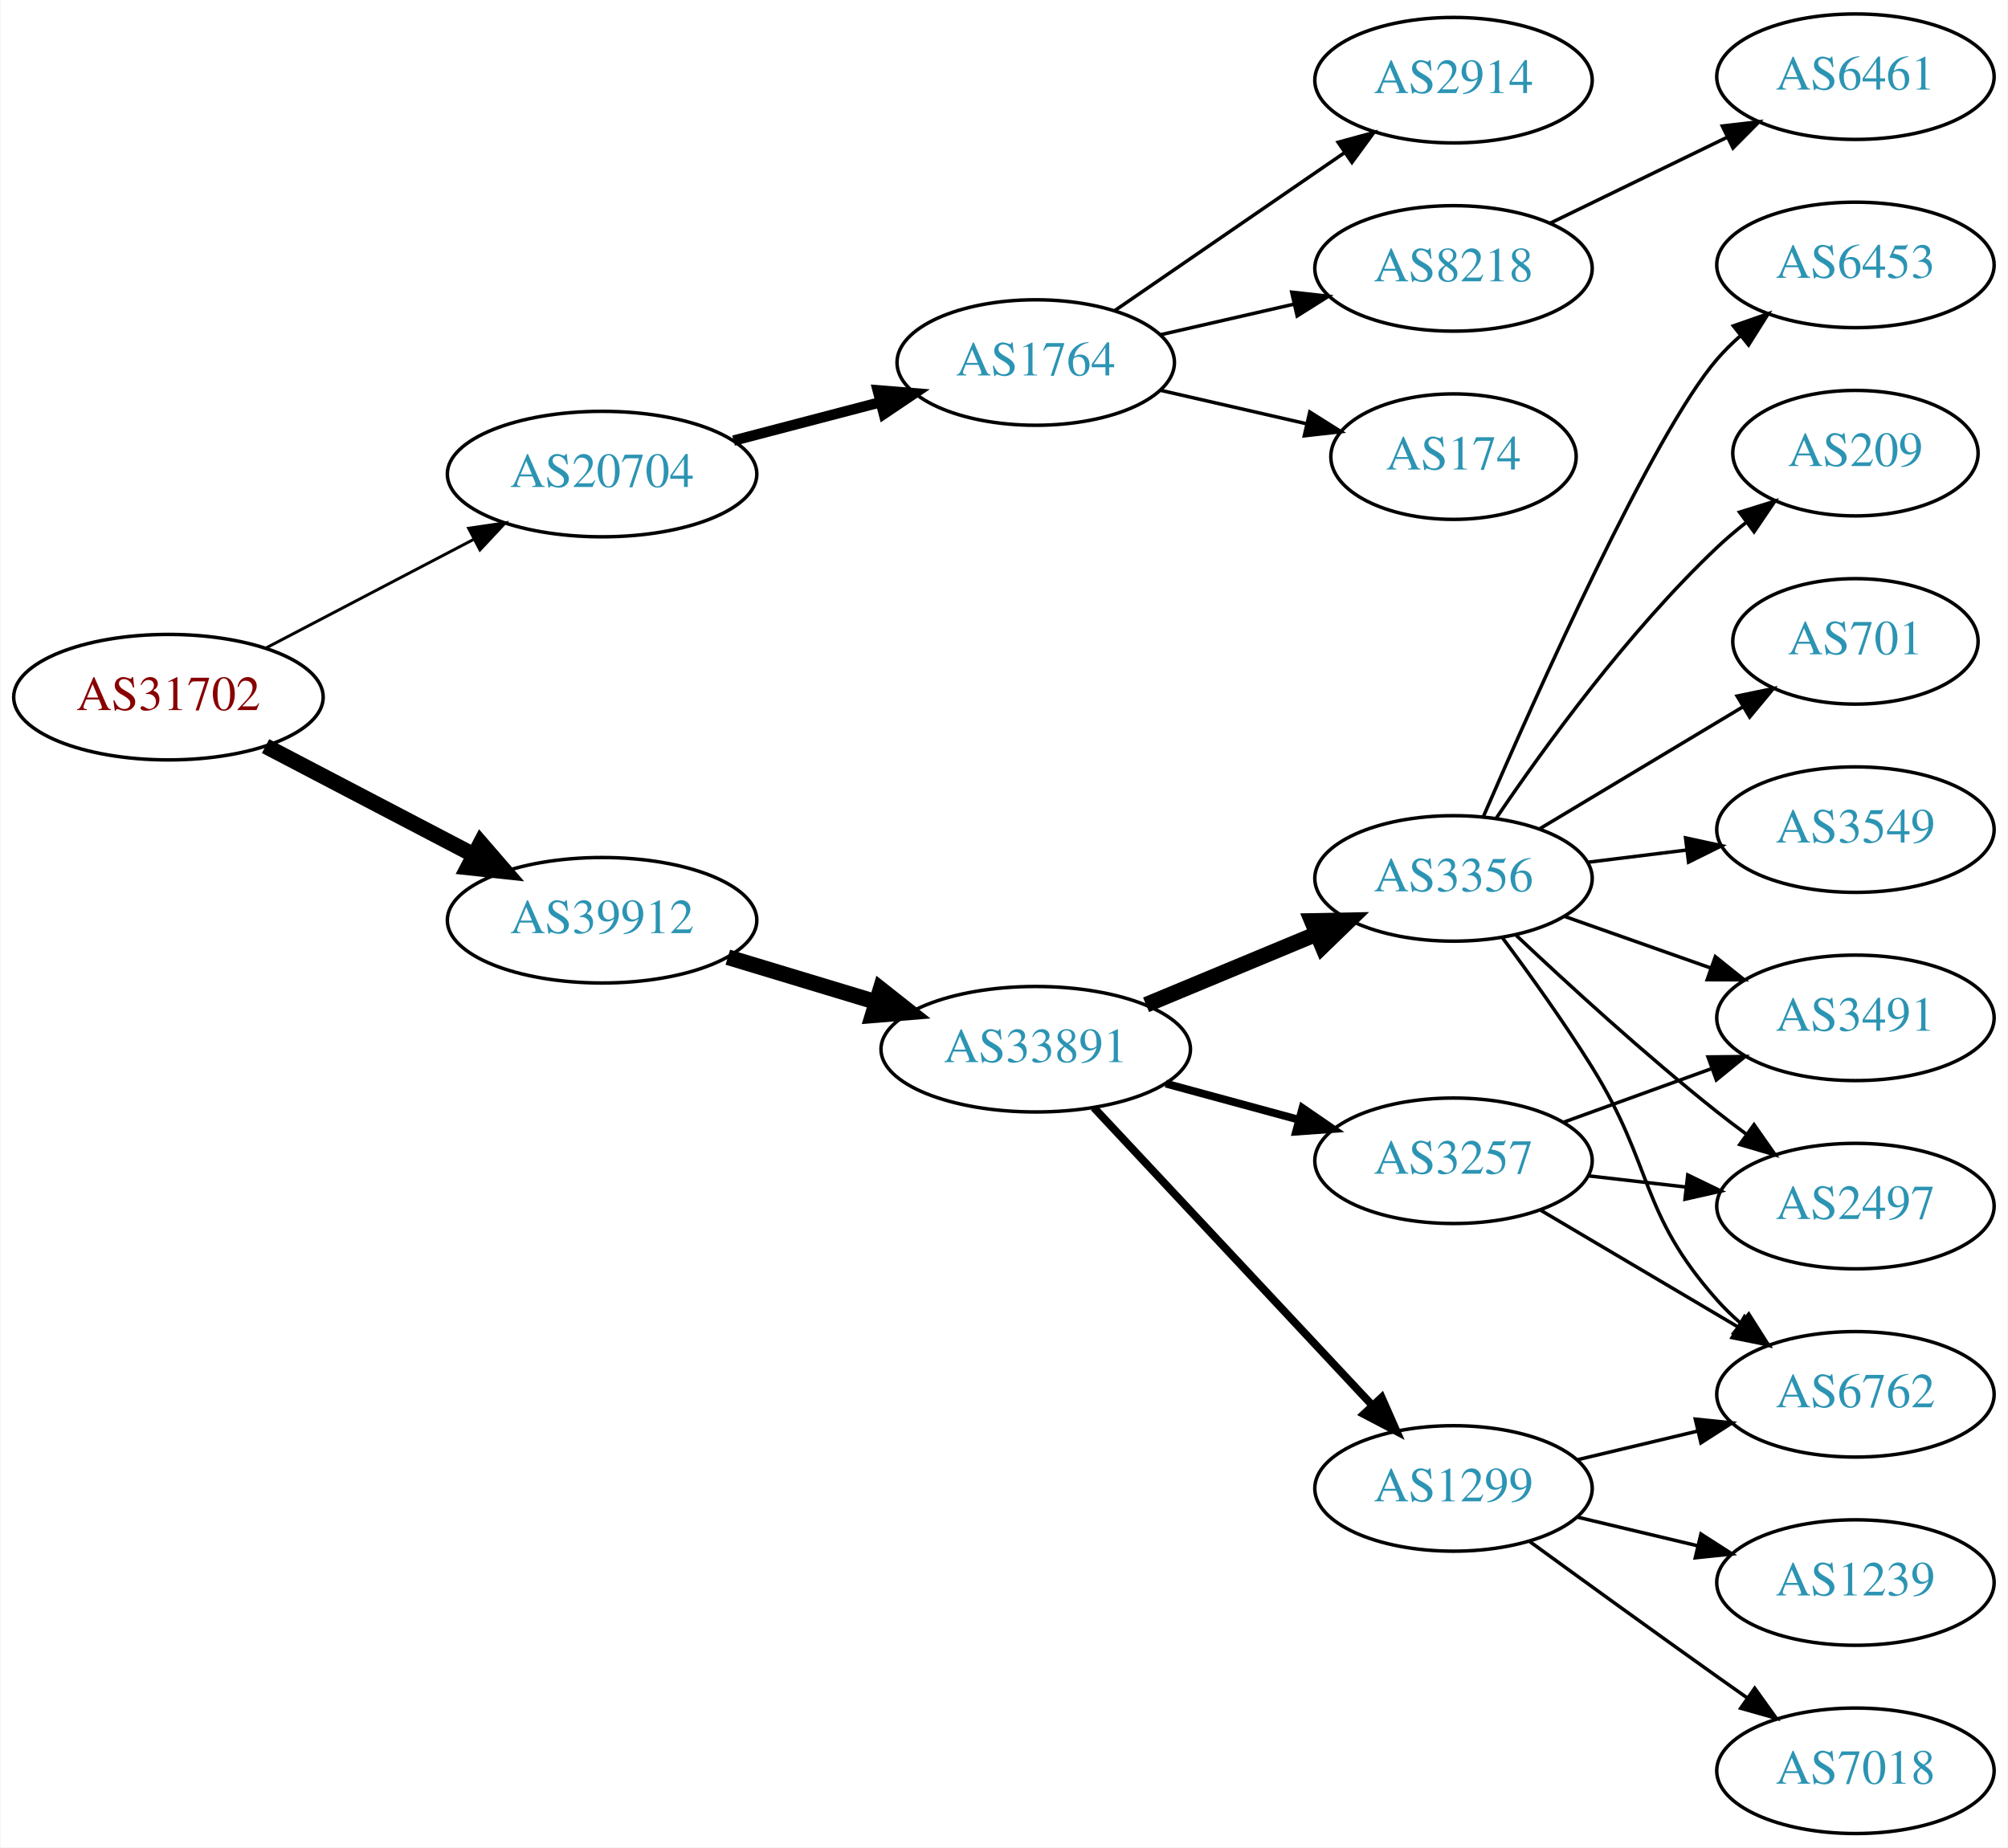
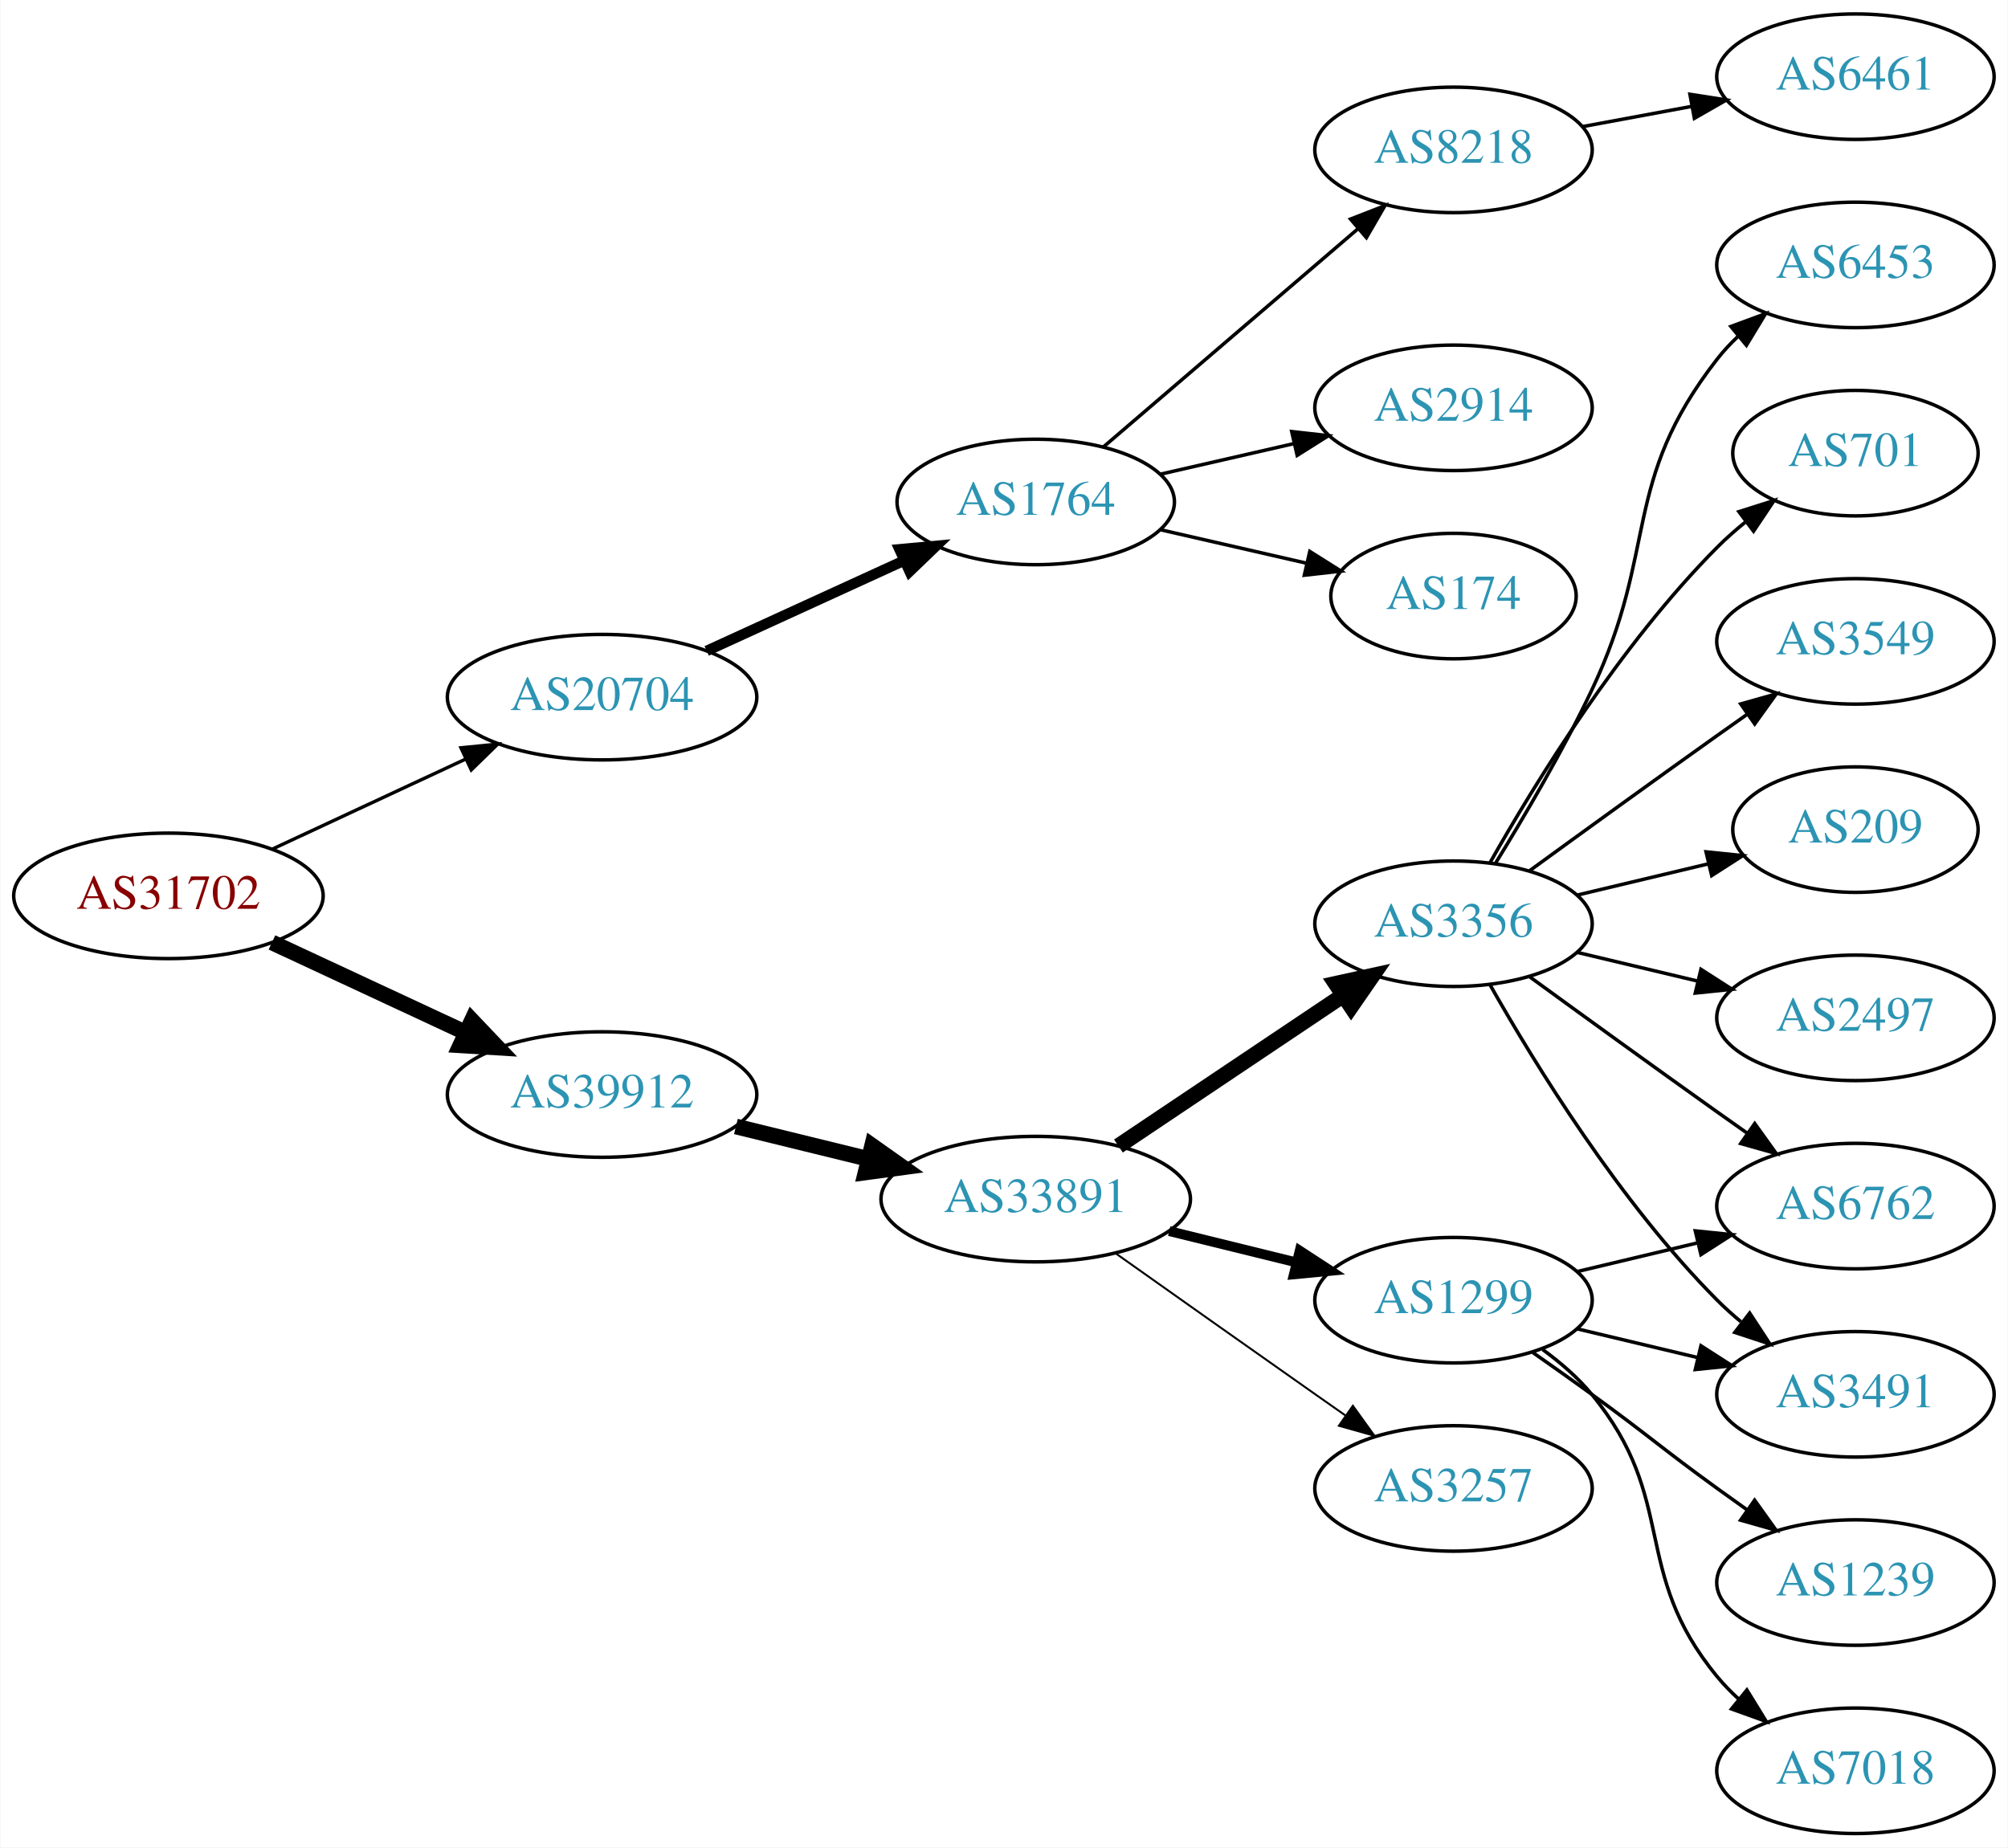
<svg xmlns="http://www.w3.org/2000/svg" xmlns:xlink="http://www.w3.org/1999/xlink" width="576pt" height="530pt" viewBox="0.00 0.00 575.76 530.00">
  <g id="graph0" class="graph" transform="scale(1 1) rotate(0) translate(4 526)">
    <polygon fill="white" stroke="none" points="-4,4 -4,-526 571.762,-526 571.762,4 -4,4" />
    <g id="node1" class="node">
      <g id="a_node1">
        <a xlink:href="/asn/31702" xlink:title="AS31702 ~ IP-Transit: www.funknetz.at GmbH [AT]">
-           <ellipse fill="#ffffff" stroke="black" cx="44.196" cy="-326" rx="44.393" ry="18" />
-           <text text-anchor="middle" x="44.196" y="-322.3" font-family="Times,serif" font-size="14.00" fill="#880000">AS31702</text>
+           <ellipse fill="#ffffff" stroke="black" cx="44.196" cy="-269" rx="44.393" ry="18" />
+           <text text-anchor="middle" x="44.196" y="-265.3" font-family="Times,serif" font-size="14.00" fill="#880000">AS31702</text>
        </a>
      </g>
    </g>
    <g id="node2" class="node">
      <g id="a_node2">
        <a xlink:href="/asn/20704" xlink:title="AS20704 ~ Hirschstettnerstr. 19-21 L1 [AT]">
-           <ellipse fill="#ffffff" stroke="black" cx="168.588" cy="-390" rx="44.393" ry="18" />
-           <text text-anchor="middle" x="168.588" y="-386.3" font-family="Times,serif" font-size="14.00" fill="#2c94b3">AS20704</text>
+           <ellipse fill="#ffffff" stroke="black" cx="168.588" cy="-326" rx="44.393" ry="18" />
+           <text text-anchor="middle" x="168.588" y="-322.3" font-family="Times,serif" font-size="14.00" fill="#2c94b3">AS20704</text>
        </a>
      </g>
    </g>
    <g id="edge1" class="edge">
-       <path fill="none" stroke="black" stroke-width="0.844" d="M72.056,-340.045C89.592,-349.215 112.692,-361.294 131.783,-371.277" />
-       <polygon fill="black" stroke="black" stroke-width="0.844" points="130.308,-374.455 140.791,-375.988 133.552,-368.252 130.308,-374.455" />
+       <path fill="none" stroke="black" stroke-width="0.964" d="M73.892,-282.364C90.498,-290.098 111.602,-299.926 129.575,-308.297" />
+       <polygon fill="black" stroke="black" stroke-width="0.964" points="128.106,-311.473 138.648,-312.522 131.061,-305.128 128.106,-311.473" />
    </g>
    <g id="node3" class="node">
      <g id="a_node3">
        <a xlink:href="/asn/39912" xlink:title="AS39912 ~ oja.at GmbH [AT]">
-           <ellipse fill="#ffffff" stroke="black" cx="168.588" cy="-262" rx="44.393" ry="18" />
-           <text text-anchor="middle" x="168.588" y="-258.3" font-family="Times,serif" font-size="14.00" fill="#2c94b3">AS39912</text>
+           <ellipse fill="#ffffff" stroke="black" cx="168.588" cy="-212" rx="44.393" ry="18" />
+           <text text-anchor="middle" x="168.588" y="-208.3" font-family="Times,serif" font-size="14.00" fill="#2c94b3">AS39912</text>
        </a>
      </g>
    </g>
    <g id="edge2" class="edge">
-       <path fill="none" stroke="black" stroke-width="4.5" d="M72.056,-311.955C89.592,-302.785 112.692,-290.706 131.783,-280.723" />
-       <polygon fill="black" stroke="black" stroke-width="4.5" points="133.754,-284.135 140.791,-276.012 130.105,-277.157 133.754,-284.135" />
+       <path fill="none" stroke="black" stroke-width="4.5" d="M73.892,-255.636C90.498,-247.902 111.602,-238.074 129.575,-229.703" />
+       <polygon fill="black" stroke="black" stroke-width="4.5" points="131.246,-233.269 138.648,-225.478 127.921,-226.13 131.246,-233.269" />
    </g>
    <g id="node4" class="node">
      <g id="a_node4">
        <a xlink:href="/asn/1764" xlink:title="AS1764 ~ NEXTLAYER-AS [AT]">
-           <ellipse fill="#ffffff" stroke="black" cx="292.98" cy="-422" rx="39.794" ry="18" />
-           <text text-anchor="middle" x="292.98" y="-418.3" font-family="Times,serif" font-size="14.00" fill="#2c94b3">AS1764</text>
+           <ellipse fill="#ffffff" stroke="black" cx="292.98" cy="-382" rx="39.794" ry="18" />
+           <text text-anchor="middle" x="292.98" y="-378.3" font-family="Times,serif" font-size="14.00" fill="#2c94b3">AS1764</text>
        </a>
      </g>
    </g>
    <g id="edge3" class="edge">
-       <path fill="none" stroke="black" stroke-width="3" d="M206.31,-399.601C219.568,-403.068 234.662,-407.014 248.448,-410.618" />
-       <polygon fill="black" stroke="black" stroke-width="3" points="247.65,-414.027 258.21,-413.17 249.42,-407.255 247.65,-414.027" />
+       <path fill="none" stroke="black" stroke-width="3" d="M198.593,-339.271C215.569,-347.038 237.164,-356.919 255.311,-365.222" />
+       <polygon fill="black" stroke="black" stroke-width="3" points="253.894,-368.423 264.444,-369.401 256.807,-362.058 253.894,-368.423" />
    </g>
    <g id="node9" class="node">
      <g id="a_node9">
        <a xlink:href="/asn/33891" xlink:title="AS33891 ~ CORE-BACKBONE GMBH GLOBAL NETWORK [DE]">
-           <ellipse fill="#ffffff" stroke="black" cx="292.98" cy="-225" rx="44.393" ry="18" />
-           <text text-anchor="middle" x="292.98" y="-221.3" font-family="Times,serif" font-size="14.00" fill="#2c94b3">AS33891</text>
+           <ellipse fill="#ffffff" stroke="black" cx="292.98" cy="-182" rx="44.393" ry="18" />
+           <text text-anchor="middle" x="292.98" y="-178.3" font-family="Times,serif" font-size="14.00" fill="#2c94b3">AS33891</text>
        </a>
      </g>
    </g>
    <g id="edge8" class="edge">
-       <path fill="none" stroke="black" stroke-width="4.5" d="M204.661,-251.397C217.848,-247.411 233.028,-242.822 246.994,-238.6" />
-       <polygon fill="black" stroke="black" stroke-width="4.5" points="248.47,-242.267 256.903,-235.604 246.191,-234.729 248.47,-242.267" />
+       <path fill="none" stroke="black" stroke-width="4.5" d="M206.975,-202.836C218.957,-199.899 232.381,-196.609 244.96,-193.525" />
+       <polygon fill="black" stroke="black" stroke-width="4.5" points="246.048,-197.313 254.823,-191.108 244.173,-189.664 246.048,-197.313" />
    </g>
    <g id="node5" class="node">
      <g id="a_node5">
-         <a xlink:href="/asn/2914" xlink:title="AS2914 ~ NTT America, Inc. [US]">
-           <ellipse fill="#ffffff" stroke="black" cx="412.823" cy="-503" rx="39.794" ry="18" />
-           <text text-anchor="middle" x="412.823" y="-499.3" font-family="Times,serif" font-size="14.00" fill="#2c94b3">AS2914</text>
+         <a xlink:href="/asn/8218" xlink:title="AS8218 ~ legacy Neotelecoms [FR]">
+           <ellipse fill="#ffffff" stroke="black" cx="412.823" cy="-483" rx="39.794" ry="18" />
+           <text text-anchor="middle" x="412.823" y="-479.3" font-family="Times,serif" font-size="14.00" fill="#2c94b3">AS8218</text>
        </a>
      </g>
    </g>
    <g id="edge4" class="edge">
-       <path fill="none" stroke="black" d="M315.595,-436.857C334.083,-449.565 360.897,-467.995 381.526,-482.175" />
-       <polygon fill="black" stroke="black" points="379.723,-485.183 389.947,-487.963 383.688,-479.414 379.723,-485.183" />
+       <path fill="none" stroke="black" d="M312.393,-397.781C331.995,-414.582 363.19,-441.318 385.409,-460.361" />
+       <polygon fill="black" stroke="black" points="383.28,-463.146 393.15,-466.996 387.835,-457.831 383.28,-463.146" />
    </g>
    <g id="node6" class="node">
      <g id="a_node6">
-         <a xlink:href="/asn/8218" xlink:title="AS8218 ~ legacy Neotelecoms [FR]">
-           <ellipse fill="#ffffff" stroke="black" cx="412.823" cy="-449" rx="39.794" ry="18" />
-           <text text-anchor="middle" x="412.823" y="-445.3" font-family="Times,serif" font-size="14.00" fill="#2c94b3">AS8218</text>
+         <a xlink:href="/asn/2914" xlink:title="AS2914 ~ NTT America, Inc. [US]">
+           <ellipse fill="#ffffff" stroke="black" cx="412.823" cy="-409" rx="39.794" ry="18" />
+           <text text-anchor="middle" x="412.823" y="-405.3" font-family="Times,serif" font-size="14.00" fill="#2c94b3">AS2914</text>
        </a>
      </g>
    </g>
    <g id="edge5" class="edge">
-       <path fill="none" stroke="black" d="M328.7,-429.955C340.7,-432.704 354.32,-435.825 367.013,-438.733" />
-       <polygon fill="black" stroke="black" points="366.415,-442.187 376.945,-441.009 367.979,-435.364 366.415,-442.187" />
+       <path fill="none" stroke="black" d="M328.7,-389.955C340.7,-392.704 354.32,-395.825 367.013,-398.733" />
+       <polygon fill="black" stroke="black" points="366.415,-402.187 376.945,-401.009 367.979,-395.364 366.415,-402.187" />
    </g>
    <g id="node7" class="node">
      <g id="a_node7">
        <a xlink:href="/asn/174" xlink:title="AS174 ~ Cogent Communications [US]">
-           <ellipse fill="#ffffff" stroke="black" cx="412.823" cy="-395" rx="35.194" ry="18" />
-           <text text-anchor="middle" x="412.823" y="-391.3" font-family="Times,serif" font-size="14.00" fill="#2c94b3">AS174</text>
+           <ellipse fill="#ffffff" stroke="black" cx="412.823" cy="-355" rx="35.194" ry="18" />
+           <text text-anchor="middle" x="412.823" y="-351.3" font-family="Times,serif" font-size="14.00" fill="#2c94b3">AS174</text>
        </a>
      </g>
    </g>
    <g id="edge6" class="edge">
-       <path fill="none" stroke="black" d="M328.7,-414.045C341.792,-411.045 356.814,-407.604 370.455,-404.478" />
-       <polygon fill="black" stroke="black" points="371.597,-407.807 380.562,-402.162 370.033,-400.984 371.597,-407.807" />
+       <path fill="none" stroke="black" d="M328.7,-374.045C341.792,-371.045 356.814,-367.604 370.455,-364.478" />
+       <polygon fill="black" stroke="black" points="371.597,-367.807 380.562,-362.162 370.033,-360.984 371.597,-367.807" />
    </g>
    <g id="node8" class="node">
      <g id="a_node8">
        <a xlink:href="/asn/6461" xlink:title="AS6461 ~ Zayo Bandwidth [US]">
          <ellipse fill="#ffffff" stroke="black" cx="528.116" cy="-504" rx="39.794" ry="18" />
          <text text-anchor="middle" x="528.116" y="-500.3" font-family="Times,serif" font-size="14.00" fill="#2c94b3">AS6461</text>
        </a>
      </g>
    </g>
    <g id="edge7" class="edge">
-       <path fill="none" stroke="black" d="M440.672,-462.034C455.769,-469.363 474.813,-478.609 491.182,-486.555" />
-       <polygon fill="black" stroke="black" points="489.935,-489.841 500.46,-491.059 492.992,-483.543 489.935,-489.841" />
+       <path fill="none" stroke="black" d="M449.67,-489.645C459.691,-491.502 470.722,-493.547 481.238,-495.496" />
+       <polygon fill="black" stroke="black" points="480.643,-498.945 491.114,-497.327 481.919,-492.063 480.643,-498.945" />
    </g>
    <g id="node10" class="node">
      <g id="a_node10">
-         <a xlink:href="/asn/3257" xlink:title="AS3257 ~ GTT [DE]">
-           <ellipse fill="#ffffff" stroke="black" cx="412.823" cy="-193" rx="39.794" ry="18" />
-           <text text-anchor="middle" x="412.823" y="-189.3" font-family="Times,serif" font-size="14.00" fill="#2c94b3">AS3257</text>
+         <a xlink:href="/asn/1299" xlink:title="AS1299 ~ Telia Carrier [EU]">
+           <ellipse fill="#ffffff" stroke="black" cx="412.823" cy="-153" rx="39.794" ry="18" />
+           <text text-anchor="middle" x="412.823" y="-149.3" font-family="Times,serif" font-size="14.00" fill="#2c94b3">AS1299</text>
        </a>
      </g>
    </g>
    <g id="edge9" class="edge">
-       <path fill="none" stroke="black" stroke-width="2.25" d="M330.299,-215.138C342.358,-211.863 355.907,-208.184 368.445,-204.779" />
-       <polygon fill="black" stroke="black" stroke-width="2.25" points="369.502,-208.119 378.235,-202.121 367.667,-201.364 369.502,-208.119" />
+       <path fill="none" stroke="black" stroke-width="2.812" d="M331.267,-172.824C342.856,-169.972 355.742,-166.801 367.749,-163.846" />
+       <polygon fill="black" stroke="black" stroke-width="2.812" points="368.706,-167.215 377.58,-161.427 367.033,-160.418 368.706,-167.215" />
    </g>
    <g id="node11" class="node">
      <g id="a_node11">
-         <a xlink:href="/asn/3356" xlink:title="AS3356 ~ Level 3 Parent, LLC [US]">
-           <ellipse fill="#ffffff" stroke="black" cx="412.823" cy="-274" rx="39.794" ry="18" />
-           <text text-anchor="middle" x="412.823" y="-270.3" font-family="Times,serif" font-size="14.00" fill="#2c94b3">AS3356</text>
+         <a xlink:href="/asn/3257" xlink:title="AS3257 ~ GTT [DE]">
+           <ellipse fill="#ffffff" stroke="black" cx="412.823" cy="-99" rx="39.794" ry="18" />
+           <text text-anchor="middle" x="412.823" y="-95.3" font-family="Times,serif" font-size="14.00" fill="#2c94b3">AS3257</text>
        </a>
      </g>
    </g>
    <g id="edge10" class="edge">
-       <path fill="none" stroke="black" stroke-width="4.5" d="M324.635,-237.746C339.544,-243.946 357.618,-251.461 373.435,-258.038" />
-       <polygon fill="black" stroke="black" stroke-width="4.5" points="372.198,-261.788 382.944,-261.992 375.222,-254.517 372.198,-261.788" />
+       <path fill="none" stroke="black" stroke-width="0.562" d="M315.807,-166.517C331.699,-155.255 353.751,-139.653 373.176,-126 376.008,-124.01 378.958,-121.941 381.911,-119.873" />
+       <polygon fill="black" stroke="black" stroke-width="0.562" points="383.954,-122.715 390.142,-114.115 379.941,-116.979 383.954,-122.715" />
    </g>
    <g id="node12" class="node">
      <g id="a_node12">
-         <a xlink:href="/asn/1299" xlink:title="AS1299 ~ Telia Carrier [EU]">
-           <ellipse fill="#ffffff" stroke="black" cx="412.823" cy="-99" rx="39.794" ry="18" />
-           <text text-anchor="middle" x="412.823" y="-95.3" font-family="Times,serif" font-size="14.00" fill="#2c94b3">AS1299</text>
+         <a xlink:href="/asn/3356" xlink:title="AS3356 ~ Level 3 Parent, LLC [US]">
+           <ellipse fill="#ffffff" stroke="black" cx="412.823" cy="-261" rx="39.794" ry="18" />
+           <text text-anchor="middle" x="412.823" y="-257.3" font-family="Times,serif" font-size="14.00" fill="#2c94b3">AS3356</text>
        </a>
      </g>
    </g>
    <g id="edge11" class="edge">
-       <path fill="none" stroke="black" stroke-width="2.25" d="M309.629,-208.268C330.08,-186.402 366.032,-147.961 389.381,-122.995" />
-       <polygon fill="black" stroke="black" stroke-width="2.25" points="392.21,-125.095 396.484,-115.401 387.097,-120.313 392.21,-125.095" />
+       <path fill="none" stroke="black" stroke-width="4.5" d="M316.702,-197.232C334.995,-209.496 360.891,-226.856 381.044,-240.366" />
+       <polygon fill="black" stroke="black" stroke-width="4.5" points="379.072,-243.785 389.571,-246.083 383.457,-237.244 379.072,-243.785" />
    </g>
    <g id="node13" class="node">
      <g id="a_node13">
+         <a xlink:href="/asn/6762" xlink:title="AS6762 ~ TELECOM ITALIA SPARKLE S.p.A. [IT]">
+           <ellipse fill="#ffffff" stroke="black" cx="528.116" cy="-180" rx="39.794" ry="18" />
+           <text text-anchor="middle" x="528.116" y="-176.3" font-family="Times,serif" font-size="14.00" fill="#2c94b3">AS6762</text>
+         </a>
+       </g>
+     </g>
+     <g id="edge12" class="edge">
+       <path fill="none" stroke="black" d="M448.43,-161.248C459.301,-163.838 471.456,-166.735 482.898,-169.462" />
+       <polygon fill="black" stroke="black" points="482.182,-172.889 492.721,-171.803 483.804,-166.08 482.182,-172.889" />
+     </g>
+     <g id="node14" class="node">
+       <g id="a_node14">
+         <a xlink:href="/asn/1239" xlink:title="AS1239 ~ Sprint [US]">
+           <ellipse fill="#ffffff" stroke="black" cx="528.116" cy="-72" rx="39.794" ry="18" />
+           <text text-anchor="middle" x="528.116" y="-68.3" font-family="Times,serif" font-size="14.00" fill="#2c94b3">AS1239</text>
+         </a>
+       </g>
+     </g>
+     <g id="edge13" class="edge">
+       <path fill="none" stroke="black" d="M435.58,-137.991C441.114,-134.121 447.033,-129.936 452.469,-126 468.669,-114.271 472.27,-110.729 488.469,-99 491.272,-96.971 494.204,-94.875 497.145,-92.79" />
+       <polygon fill="black" stroke="black" points="499.196,-95.627 505.359,-87.009 495.167,-89.903 499.196,-95.627" />
+     </g>
+     <g id="node15" class="node">
+       <g id="a_node15">
+         <a xlink:href="/asn/7018" xlink:title="AS7018 ~ AT&amp;T Services, Inc. [US]">
+           <ellipse fill="#ffffff" stroke="black" cx="528.116" cy="-18" rx="39.794" ry="18" />
+           <text text-anchor="middle" x="528.116" y="-14.3" font-family="Times,serif" font-size="14.00" fill="#2c94b3">AS7018</text>
+         </a>
+       </g>
+     </g>
+     <g id="edge14" class="edge">
+       <path fill="none" stroke="black" d="M438.404,-138.844C443.498,-135.128 448.512,-130.799 452.469,-126 477.534,-95.606 463.405,-75.394 488.469,-45 490.325,-42.751 492.412,-40.604 494.631,-38.576" />
+       <polygon fill="black" stroke="black" points="496.979,-41.178 502.535,-32.156 492.566,-35.744 496.979,-41.178" />
+     </g>
+     <g id="node16" class="node">
+       <g id="a_node16">
        <a xlink:href="/asn/3491" xlink:title="AS3491 ~ PCCW Global, Inc. [US]">
-           <ellipse fill="#ffffff" stroke="black" cx="528.116" cy="-234" rx="39.794" ry="18" />
-           <text text-anchor="middle" x="528.116" y="-230.3" font-family="Times,serif" font-size="14.00" fill="#2c94b3">AS3491</text>
-         </a>
-       </g>
-     </g>
-     <g id="edge24" class="edge">
-       <path fill="none" stroke="black" d="M444.482,-204.095C457.454,-208.79 472.747,-214.324 486.628,-219.348" />
-       <polygon fill="black" stroke="black" points="485.838,-222.784 496.433,-222.896 488.221,-216.202 485.838,-222.784" />
+           <ellipse fill="#ffffff" stroke="black" cx="528.116" cy="-126" rx="39.794" ry="18" />
+           <text text-anchor="middle" x="528.116" y="-122.3" font-family="Times,serif" font-size="14.00" fill="#2c94b3">AS3491</text>
+         </a>
+       </g>
+     </g>
+     <g id="edge15" class="edge">
+       <path fill="none" stroke="black" d="M448.43,-144.752C459.301,-142.162 471.456,-139.265 482.898,-136.538" />
+       <polygon fill="black" stroke="black" points="483.804,-139.92 492.721,-134.197 482.182,-133.111 483.804,-139.92" />
+     </g>
+     <g id="edge19" class="edge">
+       <path fill="none" stroke="black" d="M434.671,-245.778C449.605,-234.909 470.219,-219.975 488.469,-207 491.29,-204.995 494.233,-202.915 497.181,-200.841" />
+       <polygon fill="black" stroke="black" points="499.227,-203.681 505.406,-195.074 495.208,-197.95 499.227,-203.681" />
+     </g>
+     <g id="edge21" class="edge">
+       <path fill="none" stroke="black" d="M423.283,-243.51C436.065,-220.904 460.497,-181.114 488.469,-153 490.58,-150.879 492.876,-148.812 495.262,-146.829" />
+       <polygon fill="black" stroke="black" points="497.777,-149.31 503.577,-140.444 493.514,-143.758 497.777,-149.31" />
    </g>
    <g id="node17" class="node">
      <g id="a_node17">
-         <a xlink:href="/asn/2497" xlink:title="AS2497 ~ Internet Initiative Japan Inc. [JP]">
-           <ellipse fill="#ffffff" stroke="black" cx="528.116" cy="-180" rx="39.794" ry="18" />
-           <text text-anchor="middle" x="528.116" y="-176.3" font-family="Times,serif" font-size="14.00" fill="#2c94b3">AS2497</text>
-         </a>
-       </g>
-     </g>
-     <g id="edge22" class="edge">
-       <path fill="none" stroke="black" d="M451.548,-188.671C460.529,-187.641 470.228,-186.528 479.586,-185.454" />
-       <polygon fill="black" stroke="black" points="480.02,-188.927 489.556,-184.31 479.222,-181.973 480.02,-188.927" />
-     </g>
-     <g id="node19" class="node">
-       <g id="a_node19">
-         <a xlink:href="/asn/6762" xlink:title="AS6762 ~ TELECOM ITALIA SPARKLE S.p.A. [IT]">
-           <ellipse fill="#ffffff" stroke="black" cx="528.116" cy="-126" rx="39.794" ry="18" />
-           <text text-anchor="middle" x="528.116" y="-122.3" font-family="Times,serif" font-size="14.00" fill="#2c94b3">AS6762</text>
-         </a>
-       </g>
-     </g>
-     <g id="edge23" class="edge">
-       <path fill="none" stroke="black" d="M437.849,-178.791C454.222,-169.109 476.109,-156.165 494.113,-145.518" />
-       <polygon fill="black" stroke="black" points="496.298,-148.292 503.124,-140.188 492.735,-142.266 496.298,-148.292" />
-     </g>
-     <g id="edge12" class="edge">
-       <path fill="none" stroke="black" d="M444.781,-263.07C457.644,-258.528 472.75,-253.195 486.487,-248.345" />
-       <polygon fill="black" stroke="black" points="487.931,-251.547 496.196,-244.917 485.601,-244.946 487.931,-251.547" />
-     </g>
-     <g id="node14" class="node">
-       <g id="a_node14">
-         <a xlink:href="/asn/701" xlink:title="AS701 ~ UUNET [US]">
-           <ellipse fill="#ffffff" stroke="black" cx="528.116" cy="-342" rx="35.194" ry="18" />
-           <text text-anchor="middle" x="528.116" y="-338.3" font-family="Times,serif" font-size="14.00" fill="#2c94b3">AS701</text>
-         </a>
-       </g>
-     </g>
-     <g id="edge13" class="edge">
-       <path fill="none" stroke="black" d="M437.573,-288.255C454.524,-298.429 477.49,-312.214 495.919,-323.275" />
-       <polygon fill="black" stroke="black" points="494.18,-326.313 504.555,-328.459 497.782,-320.311 494.18,-326.313" />
-     </g>
-     <g id="node15" class="node">
-       <g id="a_node15">
-         <a xlink:href="/asn/3549" xlink:title="AS3549 ~ Level 3 Parent, LLC [US]">
-           <ellipse fill="#ffffff" stroke="black" cx="528.116" cy="-288" rx="39.794" ry="18" />
-           <text text-anchor="middle" x="528.116" y="-284.3" font-family="Times,serif" font-size="14.00" fill="#2c94b3">AS3549</text>
-         </a>
-       </g>
-     </g>
-     <g id="edge14" class="edge">
-       <path fill="none" stroke="black" d="M451.233,-278.623C460.321,-279.746 470.158,-280.962 479.643,-282.134" />
-       <polygon fill="black" stroke="black" points="479.391,-285.629 489.745,-283.382 480.25,-278.682 479.391,-285.629" />
-     </g>
-     <g id="node16" class="node">
-       <g id="a_node16">
        <a xlink:href="/asn/6453" xlink:title="AS6453 ~ TATA COMMUNICATIONS (AMERICA) INC [US]">
          <ellipse fill="#ffffff" stroke="black" cx="528.116" cy="-450" rx="39.794" ry="18" />
          <text text-anchor="middle" x="528.116" y="-446.3" font-family="Times,serif" font-size="14.00" fill="#2c94b3">AS6453</text>
        </a>
      </g>
    </g>
-     <g id="edge15" class="edge">
-       <path fill="none" stroke="black" d="M421.376,-291.713C436.368,-326.377 470.024,-401.657 488.469,-423 490.426,-425.264 492.612,-427.432 494.922,-429.486" />
-       <polygon fill="black" stroke="black" points="493.098,-432.507 503.101,-435.998 497.458,-427.031 493.098,-432.507" />
-     </g>
    <g id="edge16" class="edge">
-       <path fill="none" stroke="black" d="M430.798,-257.68C445.6,-243.716 467.869,-223.342 488.469,-207 491.181,-204.849 494.05,-202.672 496.952,-200.537" />
-       <polygon fill="black" stroke="black" points="499.027,-203.356 505.112,-194.683 494.946,-197.669 499.027,-203.356" />
+       <path fill="none" stroke="black" d="M424.785,-278.218C432.993,-291.512 444.186,-310.527 452.469,-328 471.812,-368.799 460.729,-387.375 488.469,-423 490.261,-425.301 492.302,-427.484 494.489,-429.538" />
+       <polygon fill="black" stroke="black" points="492.391,-432.344 502.334,-436.005 496.844,-426.943 492.391,-432.344" />
    </g>
    <g id="node18" class="node">
      <g id="a_node18">
-         <a xlink:href="/asn/209" xlink:title="AS209 ~ CenturyLink Communications, LLC [US]">
+         <a xlink:href="/asn/701" xlink:title="AS701 ~ UUNET [US]">
          <ellipse fill="#ffffff" stroke="black" cx="528.116" cy="-396" rx="35.194" ry="18" />
-           <text text-anchor="middle" x="528.116" y="-392.3" font-family="Times,serif" font-size="14.00" fill="#2c94b3">AS209</text>
+           <text text-anchor="middle" x="528.116" y="-392.3" font-family="Times,serif" font-size="14.00" fill="#2c94b3">AS701</text>
        </a>
      </g>
    </g>
    <g id="edge17" class="edge">
-       <path fill="none" stroke="black" d="M425.143,-291.378C438.717,-311.444 462.862,-344.792 488.469,-369 491.046,-371.435 493.856,-373.819 496.748,-376.1" />
-       <polygon fill="black" stroke="black" points="494.87,-379.065 504.988,-382.209 499.04,-373.442 494.87,-379.065" />
+       <path fill="none" stroke="black" d="M423.283,-278.49C436.065,-301.096 460.497,-340.886 488.469,-369 490.97,-371.513 493.73,-373.949 496.591,-376.261" />
+       <polygon fill="black" stroke="black" points="494.69,-379.21 504.789,-382.413 498.892,-373.611 494.69,-379.21" />
+     </g>
+     <g id="node19" class="node">
+       <g id="a_node19">
+         <a xlink:href="/asn/3549" xlink:title="AS3549 ~ Level 3 Parent, LLC [US]">
+           <ellipse fill="#ffffff" stroke="black" cx="528.116" cy="-342" rx="39.794" ry="18" />
+           <text text-anchor="middle" x="528.116" y="-338.3" font-family="Times,serif" font-size="14.00" fill="#2c94b3">AS3549</text>
+         </a>
+       </g>
    </g>
    <g id="edge18" class="edge">
-       <path fill="none" stroke="black" d="M426.934,-256.878C434.703,-246.447 444.545,-232.721 452.469,-220 470.343,-191.308 466.002,-178.257 488.469,-153 490.458,-150.764 492.668,-148.616 494.993,-146.577" />
-       <polygon fill="black" stroke="black" points="497.526,-149.036 503.2,-140.09 493.185,-143.545 497.526,-149.036" />
-     </g>
-     <g id="edge19" class="edge">
-       <path fill="none" stroke="black" d="M448.43,-107.248C459.301,-109.838 471.456,-112.735 482.898,-115.462" />
-       <polygon fill="black" stroke="black" points="482.182,-118.889 492.721,-117.803 483.804,-112.08 482.182,-118.889" />
+       <path fill="none" stroke="black" d="M434.671,-276.222C449.605,-287.091 470.219,-302.025 488.469,-315 491.29,-317.005 494.233,-319.085 497.181,-321.159" />
+       <polygon fill="black" stroke="black" points="495.208,-324.05 505.406,-326.926 499.227,-318.319 495.208,-324.05" />
    </g>
    <g id="node20" class="node">
      <g id="a_node20">
-         <a xlink:href="/asn/1239" xlink:title="AS1239 ~ Sprint [US]">
-           <ellipse fill="#ffffff" stroke="black" cx="528.116" cy="-72" rx="39.794" ry="18" />
-           <text text-anchor="middle" x="528.116" y="-68.3" font-family="Times,serif" font-size="14.00" fill="#2c94b3">AS1239</text>
+         <a xlink:href="/asn/209" xlink:title="AS209 ~ CenturyLink Communications, LLC [US]">
+           <ellipse fill="#ffffff" stroke="black" cx="528.116" cy="-288" rx="35.194" ry="18" />
+           <text text-anchor="middle" x="528.116" y="-284.3" font-family="Times,serif" font-size="14.00" fill="#2c94b3">AS209</text>
        </a>
      </g>
    </g>
    <g id="edge20" class="edge">
-       <path fill="none" stroke="black" d="M448.43,-90.752C459.301,-88.162 471.456,-85.265 482.898,-82.538" />
-       <polygon fill="black" stroke="black" points="483.804,-85.92 492.721,-80.197 482.182,-79.111 483.804,-85.92" />
+       <path fill="none" stroke="black" d="M448.43,-269.248C460.225,-272.058 473.529,-275.229 485.797,-278.153" />
+       <polygon fill="black" stroke="black" points="485.263,-281.624 495.802,-280.537 486.886,-274.814 485.263,-281.624" />
    </g>
    <g id="node21" class="node">
      <g id="a_node21">
-         <a xlink:href="/asn/7018" xlink:title="AS7018 ~ AT&amp;T Services, Inc. [US]">
-           <ellipse fill="#ffffff" stroke="black" cx="528.116" cy="-18" rx="39.794" ry="18" />
-           <text text-anchor="middle" x="528.116" y="-14.3" font-family="Times,serif" font-size="14.00" fill="#2c94b3">AS7018</text>
-         </a>
-       </g>
-     </g>
-     <g id="edge21" class="edge">
-       <path fill="none" stroke="black" d="M434.671,-83.778C449.605,-72.909 470.219,-57.975 488.469,-45 491.29,-42.995 494.233,-40.915 497.181,-38.841" />
-       <polygon fill="black" stroke="black" points="499.227,-41.681 505.406,-33.074 495.208,-35.95 499.227,-41.681" />
+         <a xlink:href="/asn/2497" xlink:title="AS2497 ~ Internet Initiative Japan Inc. [JP]">
+           <ellipse fill="#ffffff" stroke="black" cx="528.116" cy="-234" rx="39.794" ry="18" />
+           <text text-anchor="middle" x="528.116" y="-230.3" font-family="Times,serif" font-size="14.00" fill="#2c94b3">AS2497</text>
+         </a>
+       </g>
+     </g>
+     <g id="edge22" class="edge">
+       <path fill="none" stroke="black" d="M448.43,-252.752C459.301,-250.162 471.456,-247.265 482.898,-244.538" />
+       <polygon fill="black" stroke="black" points="483.804,-247.92 492.721,-242.197 482.182,-241.111 483.804,-247.92" />
    </g>
  </g>
</svg>
